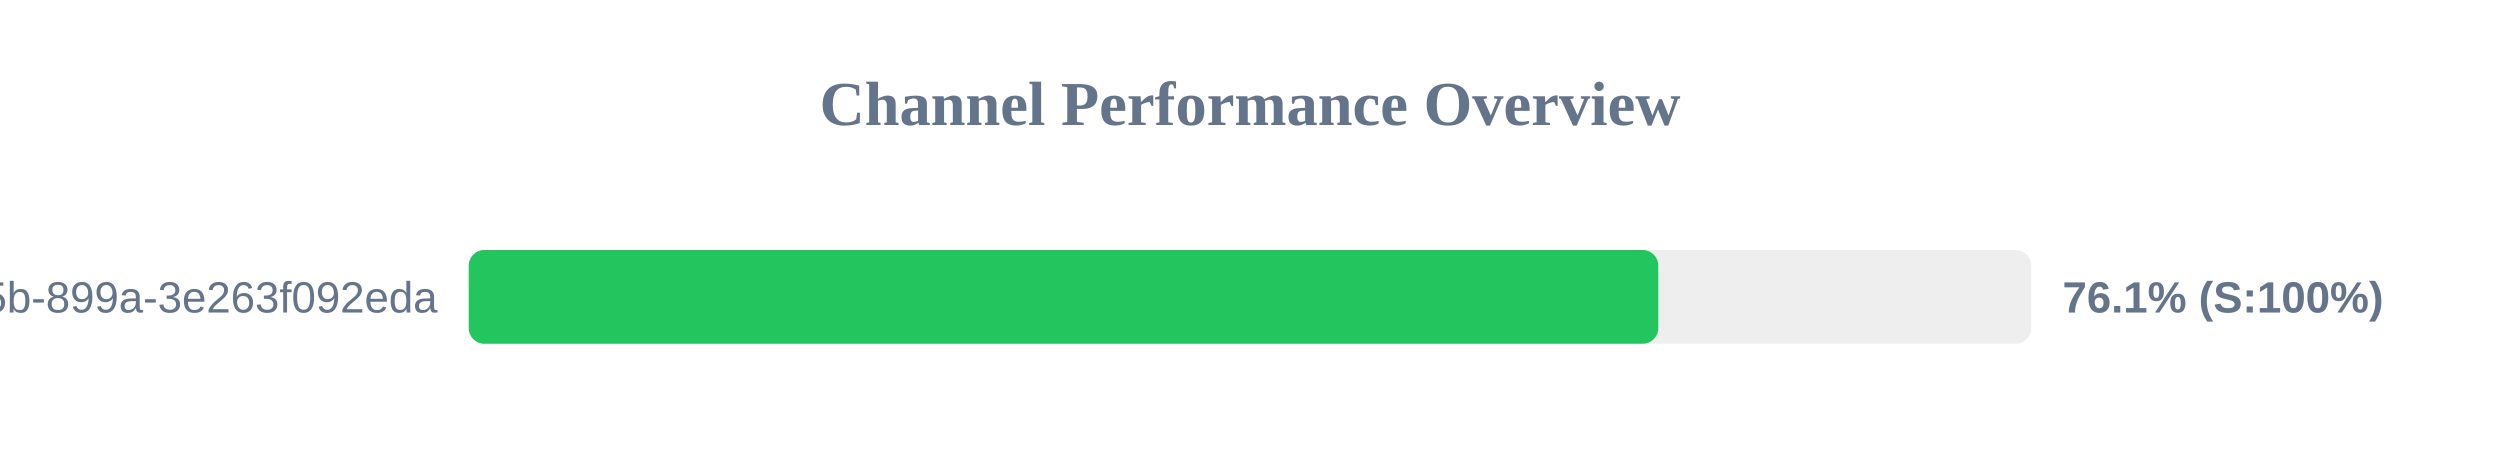
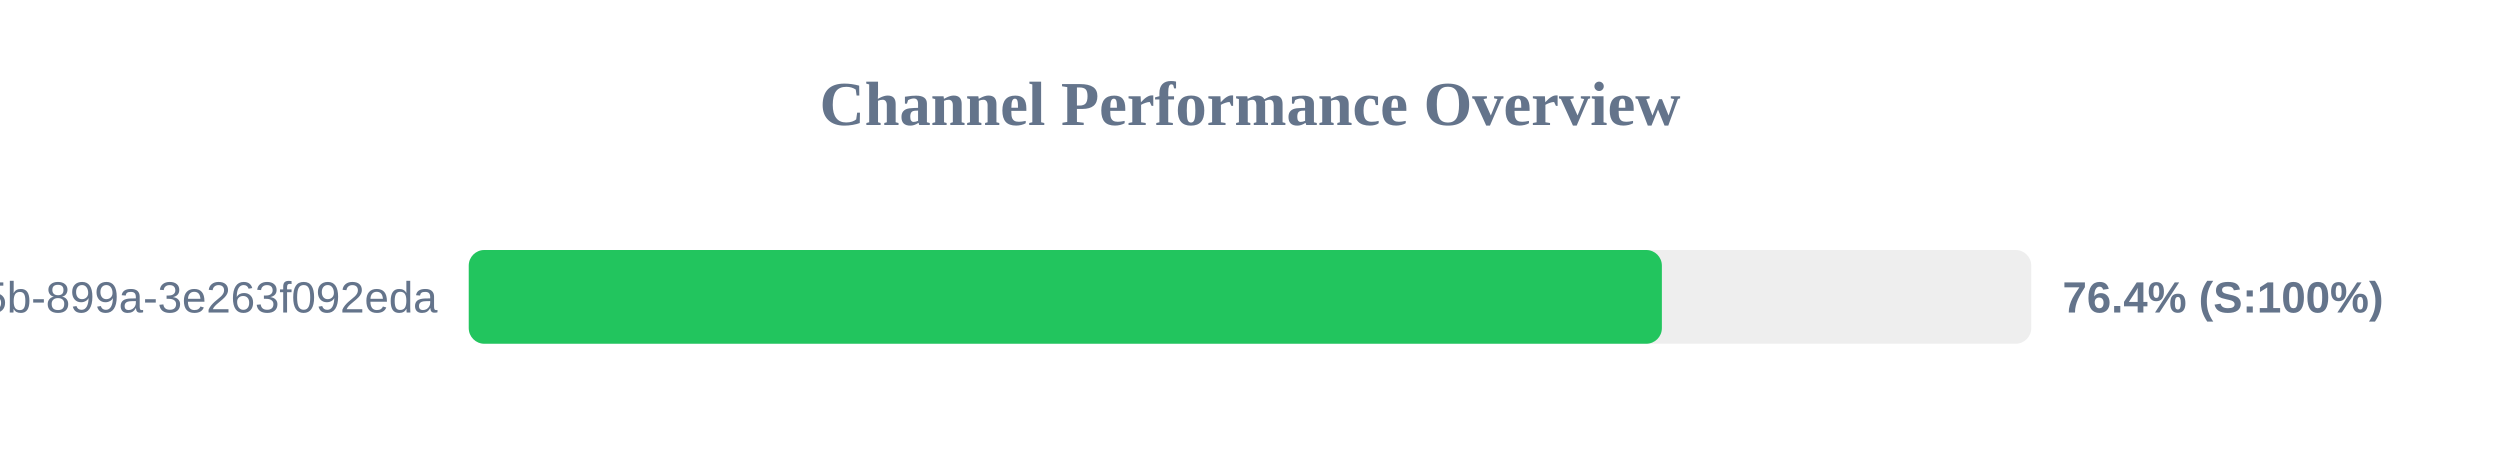
<svg xmlns="http://www.w3.org/2000/svg" width="800" height="150" version="1.1">
  <style>
        .row { font: 14px Arial; fill: #64748b; }
        .score { font: bold 14px Arial; fill: #64748b; }
    </style>
  <text x="400" y="40" text-anchor="middle" font-size="20px" font-weight="bold" fill="#64748b">Channel Performance Overview</text>
  <rect x="150" y="80" width="500" height="30" fill="#eee" rx="5" />
-   <rect x="150" y="80" width="380.65" height="30" fill="#22c55e" rx="5" />
+   <rect x="150" y="80" width="381.8" height="30" fill="#22c55e" rx="5" />
  <text x="140" y="100" text-anchor="end" class="row">?uuid=6bf726db-fb0b-405b-899a-3e263f092eda</text>
-   <text x="660" y="100" text-anchor="start" class="score">76.1% (S:100%)</text>
+   <text x="660" y="100" text-anchor="start" class="score">76.4% (S:100%)</text>
</svg>
